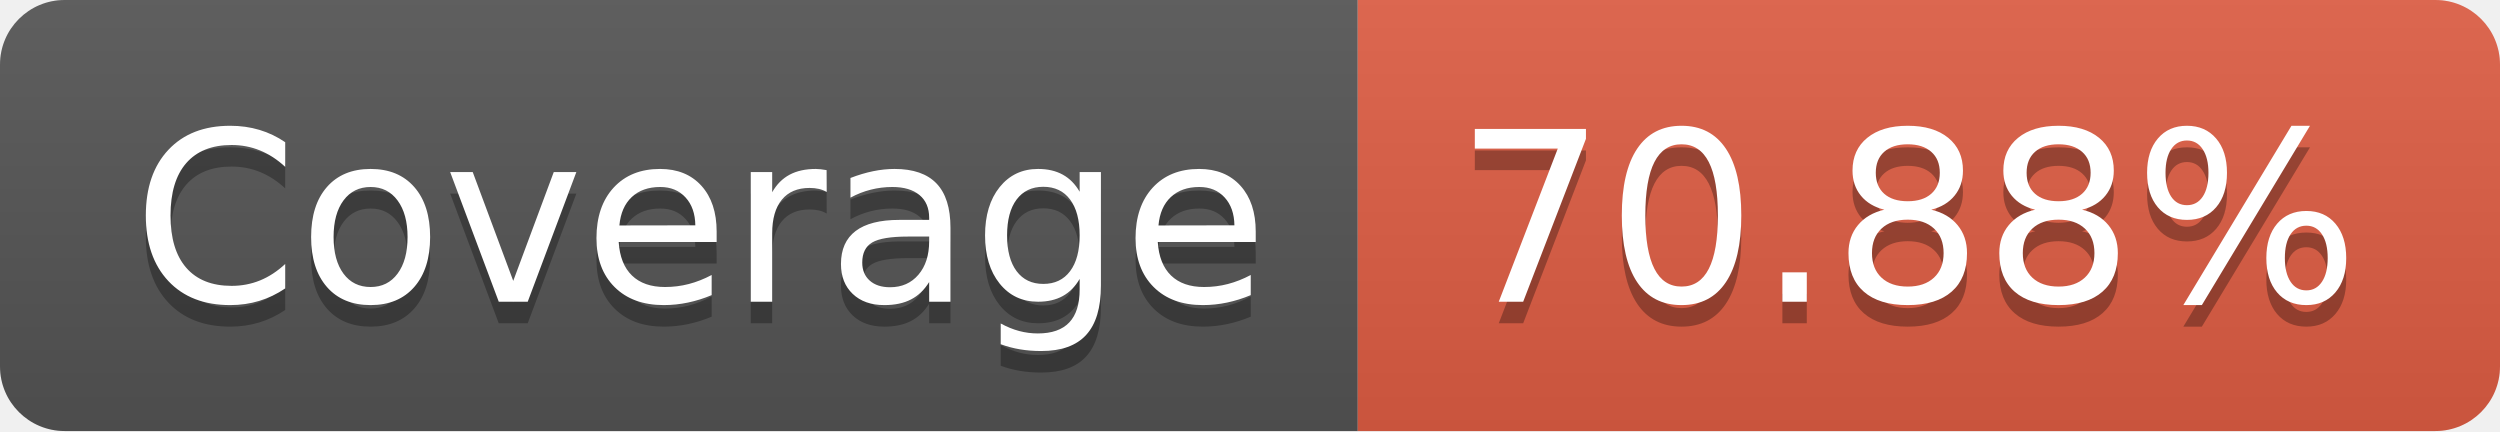
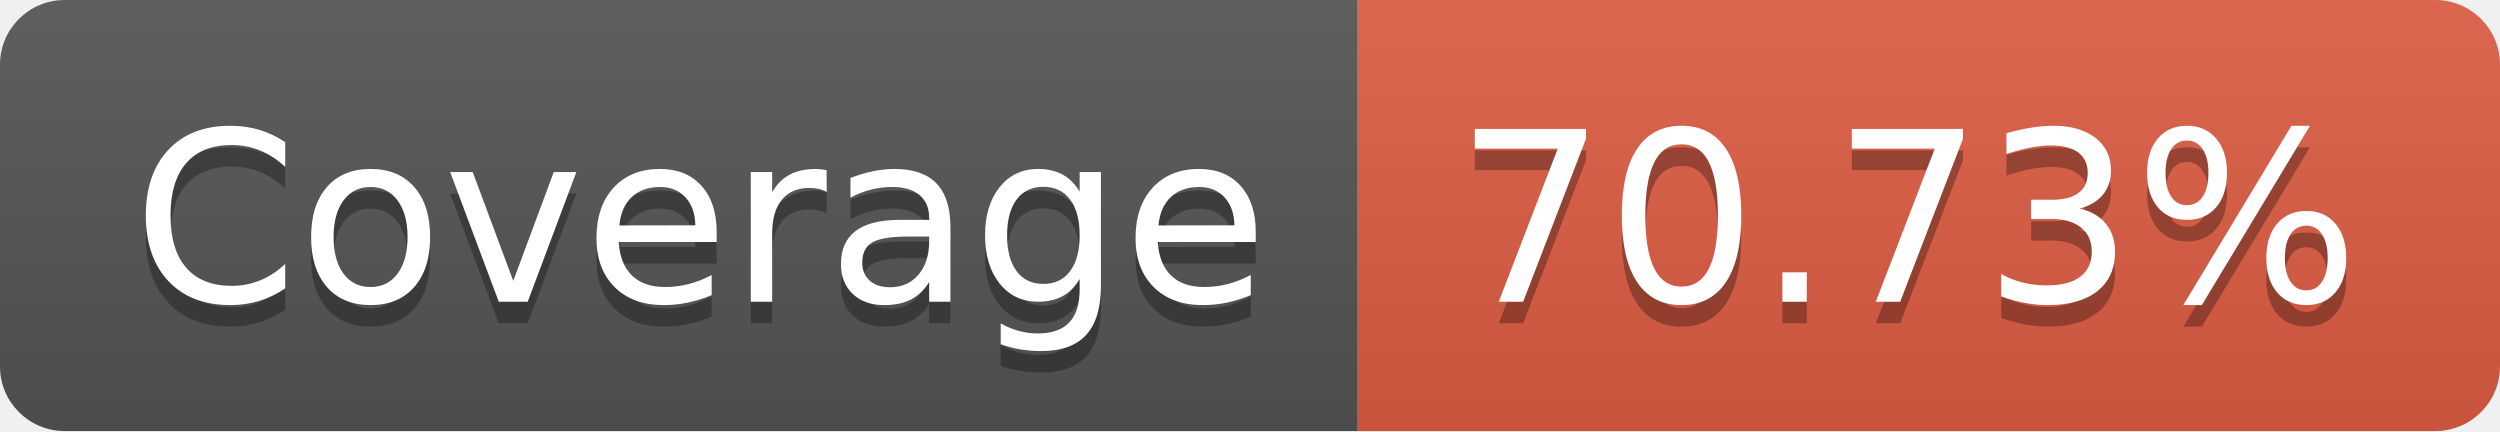
- <svg xmlns="http://www.w3.org/2000/svg" width="116" height="20" role="img" aria-label="Coverage: 70.88%">
+ <svg xmlns="http://www.w3.org/2000/svg" width="116" height="20" role="img" aria-label="Coverage: 70.73%">
  <linearGradient id="s" x2="0" y2="100%">
    <stop offset="0" stop-color="#bbb" stop-opacity=".1" />
    <stop offset="1" stop-opacity=".1" />
  </linearGradient>
  <clipPath id="r">
    <rect width="116" height="20" rx="3" fill="#fff" />
  </clipPath>
  <g clip-path="url(#r)">
    <rect width="63" height="20" fill="#555" />
    <rect x="63" width="53" height="20" fill="#e05d44" />
    <rect width="116" height="20" fill="url(#s)" />
  </g>
  <g fill="#fff" text-anchor="middle" font-family="Verdana,Geneva,DejaVu Sans,sans-serif" text-rendering="geometricPrecision" font-size="110">
    <text aria-hidden="true" x="325" y="150" fill="#010101" fill-opacity=".3" transform="scale(.1)" textLength="530">Coverage</text>
    <text x="325" y="140" transform="scale(.1)" fill="#fff" textLength="530">Coverage</text>
-     <text aria-hidden="true" x="885" y="150" fill="#010101" fill-opacity=".3" transform="scale(.1)" textLength="430">70.88%</text>
-     <text x="885" y="140" transform="scale(.1)" fill="#fff" textLength="430">70.88%</text>
+     <text aria-hidden="true" x="885" y="150" fill="#010101" fill-opacity=".3" transform="scale(.1)" textLength="430">70.73%</text>
+     <text x="885" y="140" transform="scale(.1)" fill="#fff" textLength="430">70.73%</text>
  </g>
</svg>
